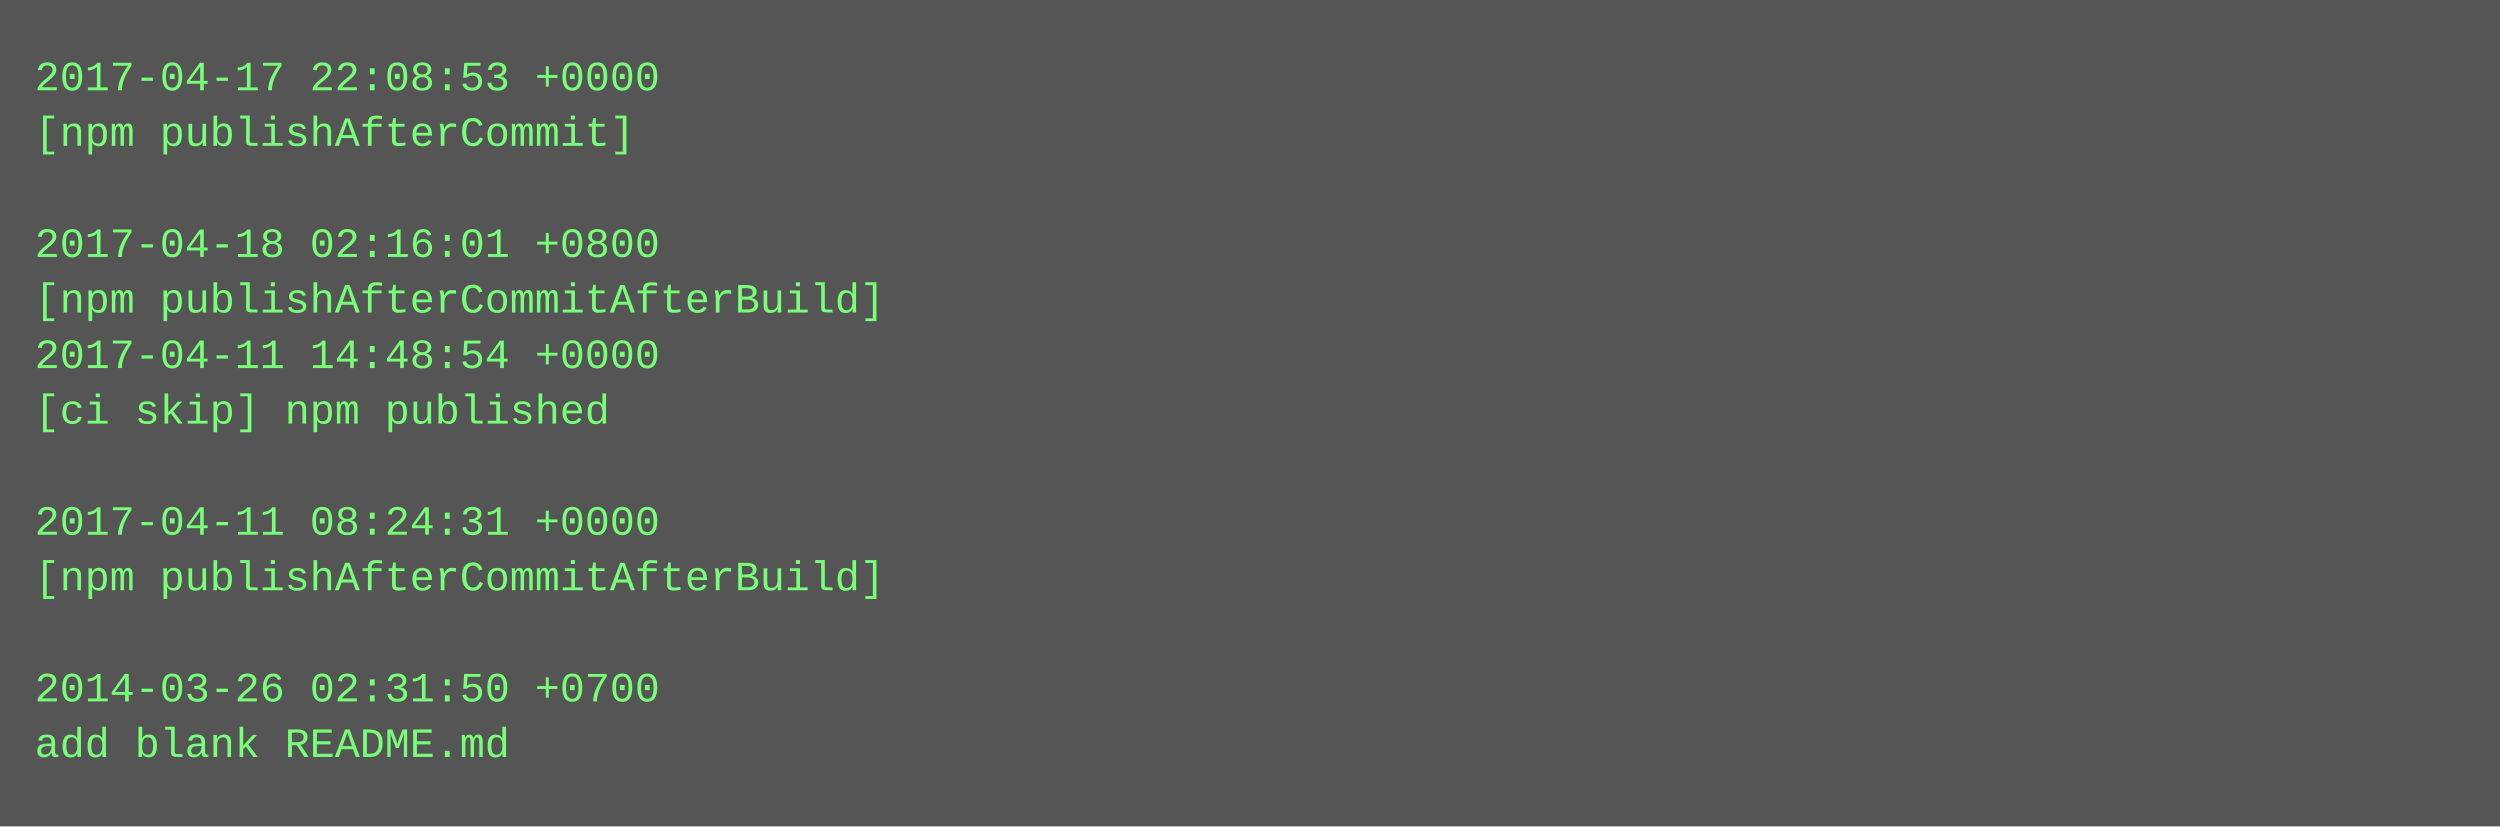
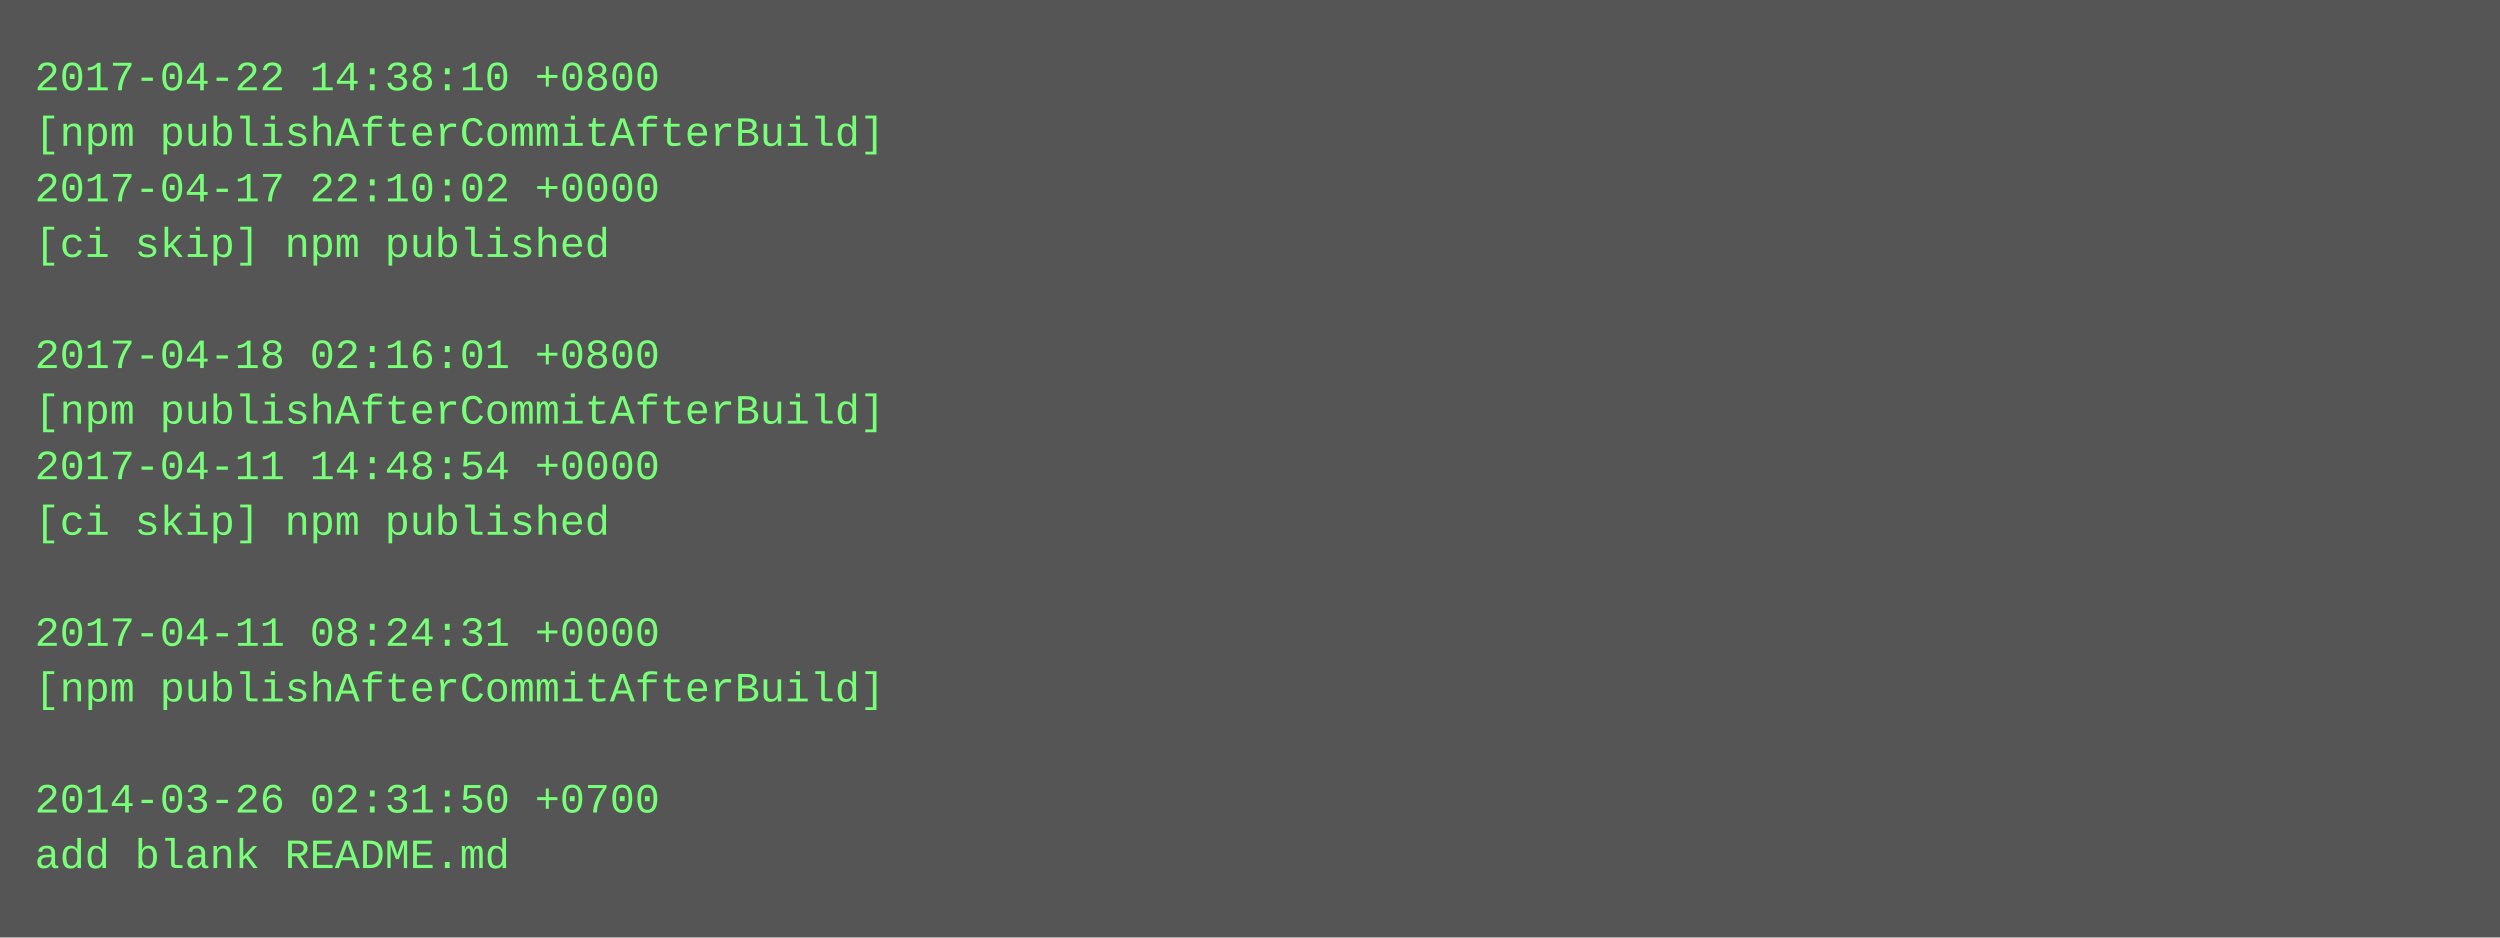
- <svg xmlns="http://www.w3.org/2000/svg" height="238" width="720">
-   <rect height="238" fill="#555" width="720" />
+ <svg xmlns="http://www.w3.org/2000/svg" height="270" width="720">
+   <rect height="270" fill="#555" width="720" />
  <text fill="#7f7" font-family="Courier New" font-size="12" xml:space="preserve">
-     <tspan x="10" y="26">2017-04-17 22:08:53 +0000</tspan>
-     <tspan x="10" y="42">[npm publishAfterCommit]</tspan>
-     <tspan x="10" y="58" />
-     <tspan x="10" y="74">2017-04-18 02:16:01 +0800</tspan>
-     <tspan x="10" y="90">[npm publishAfterCommitAfterBuild]</tspan>
-     <tspan x="10" y="106">2017-04-11 14:48:54 +0000</tspan>
-     <tspan x="10" y="122">[ci skip] npm published</tspan>
-     <tspan x="10" y="138" />
-     <tspan x="10" y="154">2017-04-11 08:24:31 +0000</tspan>
-     <tspan x="10" y="170">[npm publishAfterCommitAfterBuild]</tspan>
-     <tspan x="10" y="186" />
-     <tspan x="10" y="202">2014-03-26 02:31:50 +0700</tspan>
-     <tspan x="10" y="218">add blank README.md</tspan>
+     <tspan x="10" y="26">2017-04-22 14:38:10 +0800</tspan>
+     <tspan x="10" y="42">[npm publishAfterCommitAfterBuild]</tspan>
+     <tspan x="10" y="58">2017-04-17 22:10:02 +0000</tspan>
+     <tspan x="10" y="74">[ci skip] npm published</tspan>
+     <tspan x="10" y="90" />
+     <tspan x="10" y="106">2017-04-18 02:16:01 +0800</tspan>
+     <tspan x="10" y="122">[npm publishAfterCommitAfterBuild]</tspan>
+     <tspan x="10" y="138">2017-04-11 14:48:54 +0000</tspan>
+     <tspan x="10" y="154">[ci skip] npm published</tspan>
+     <tspan x="10" y="170" />
+     <tspan x="10" y="186">2017-04-11 08:24:31 +0000</tspan>
+     <tspan x="10" y="202">[npm publishAfterCommitAfterBuild]</tspan>
+     <tspan x="10" y="218" />
+     <tspan x="10" y="234">2014-03-26 02:31:50 +0700</tspan>
+     <tspan x="10" y="250">add blank README.md</tspan>
  </text>
</svg>
